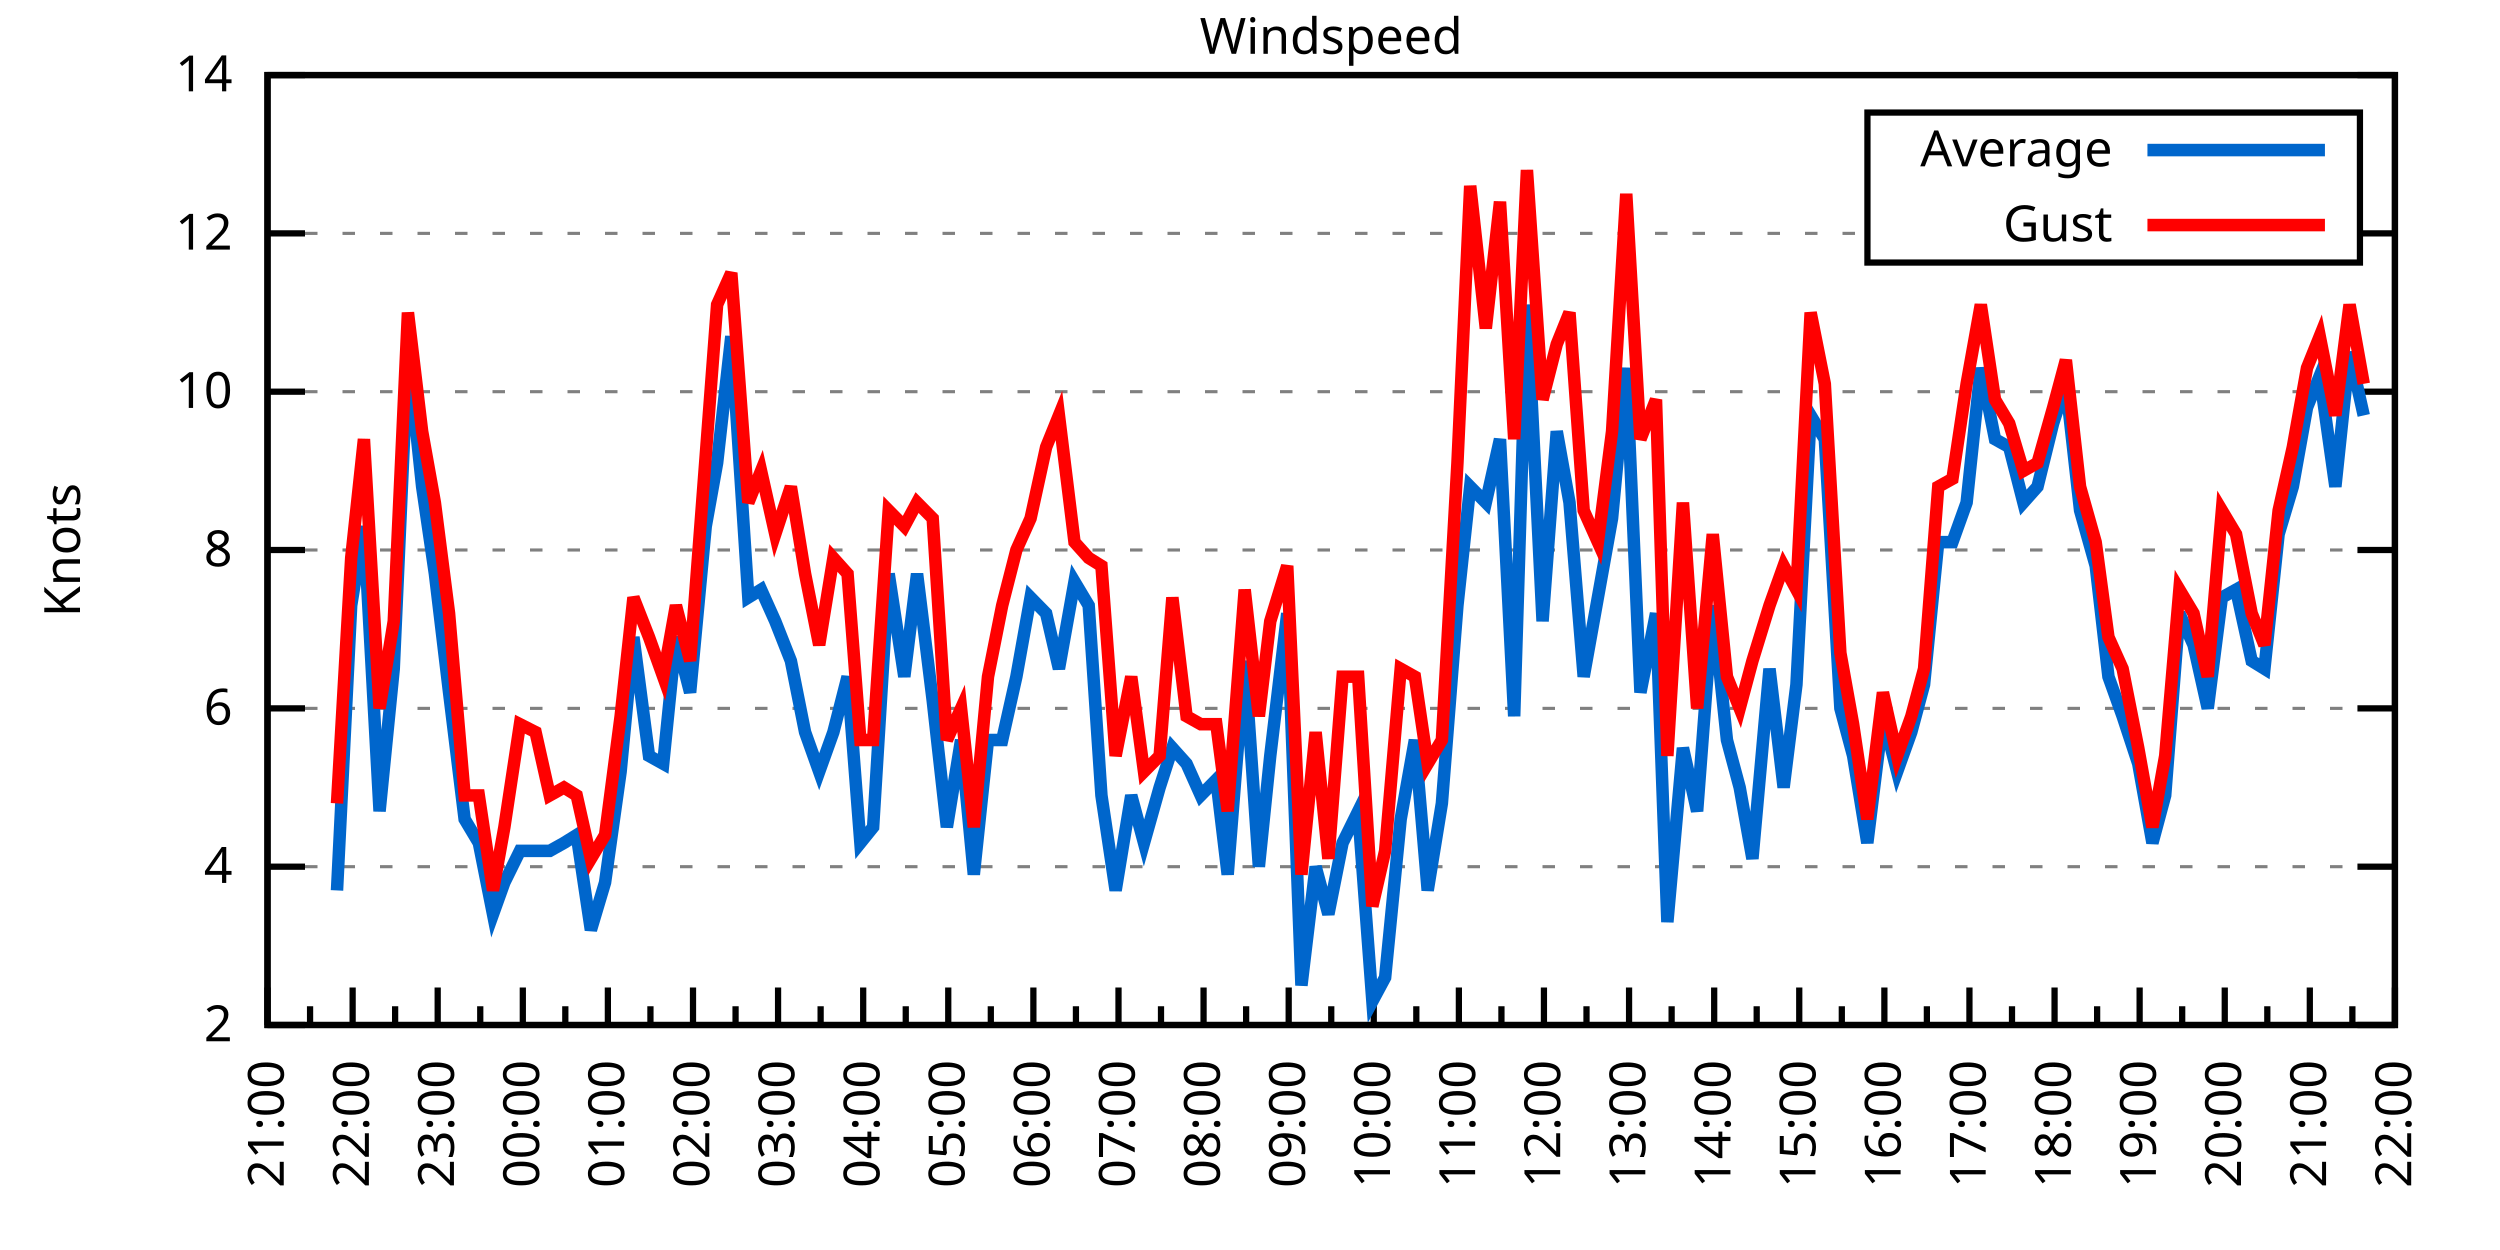
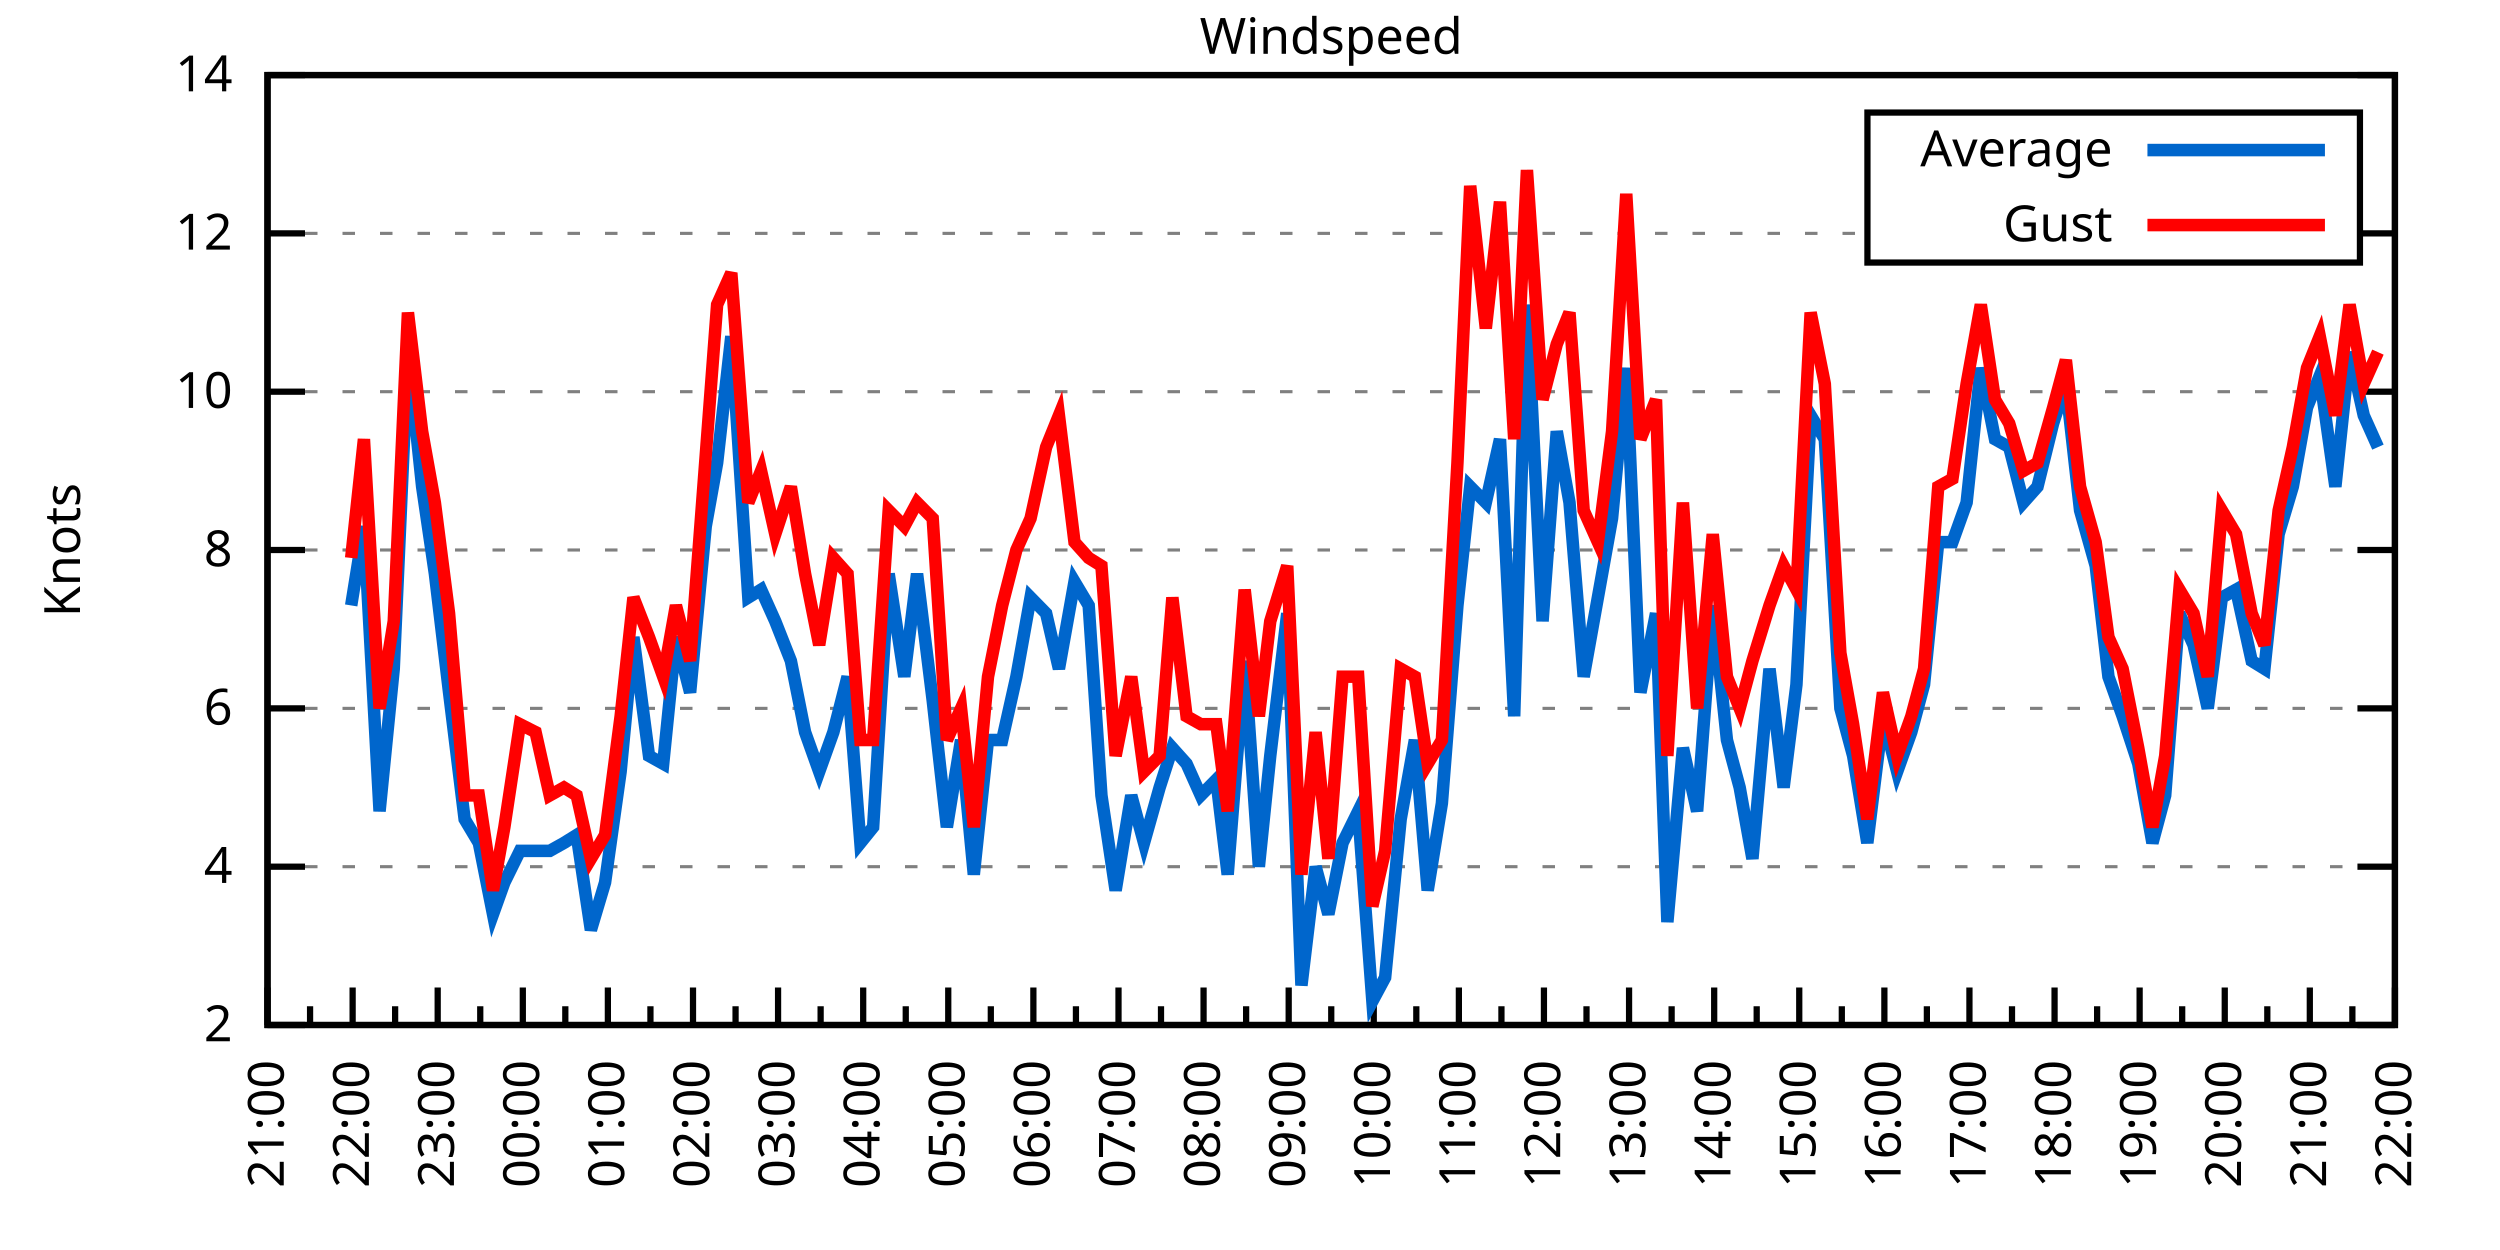
<svg xmlns="http://www.w3.org/2000/svg" xmlns:xlink="http://www.w3.org/1999/xlink" width="400" height="200" viewBox="0 0 400 200">
  <g id="gnuplot_canvas">
    <rect x="0" y="0" width="400" height="200" fill="none" />
    <defs>
      <circle id="gpDot" r="0.5" stroke-width="0.5" stroke="currentColor" />
      <path id="gpPt0" stroke-width="0.333" stroke="currentColor" d="M-1,0 h2 M0,-1 v2" />
      <path id="gpPt1" stroke-width="0.333" stroke="currentColor" d="M-1,-1 L1,1 M1,-1 L-1,1" />
      <path id="gpPt2" stroke-width="0.333" stroke="currentColor" d="M-1,0 L1,0 M0,-1 L0,1 M-1,-1 L1,1 M-1,1 L1,-1" />
      <rect id="gpPt3" stroke-width="0.333" stroke="currentColor" x="-1" y="-1" width="2" height="2" />
      <rect id="gpPt4" stroke-width="0.333" stroke="currentColor" fill="currentColor" x="-1" y="-1" width="2" height="2" />
      <circle id="gpPt5" stroke-width="0.333" stroke="currentColor" cx="0" cy="0" r="1" />
      <use xlink:href="#gpPt5" id="gpPt6" fill="currentColor" stroke="none" />
      <path id="gpPt7" stroke-width="0.333" stroke="currentColor" d="M0,-1.33 L-1.33,0.67 L1.33,0.67 z" />
      <use xlink:href="#gpPt7" id="gpPt8" fill="currentColor" stroke="none" />
      <use xlink:href="#gpPt7" id="gpPt9" stroke="currentColor" transform="rotate(180)" />
      <use xlink:href="#gpPt9" id="gpPt10" fill="currentColor" stroke="none" />
      <use xlink:href="#gpPt3" id="gpPt11" stroke="currentColor" transform="rotate(45)" />
      <use xlink:href="#gpPt11" id="gpPt12" fill="currentColor" stroke="none" />
      <path id="gpPt13" stroke-width="0.333" stroke="currentColor" d="M0,1.330 L1.265,0.411 L0.782,-1.067 L-0.782,-1.076 L-1.265,0.411 z" />
      <use xlink:href="#gpPt13" id="gpPt14" fill="currentColor" stroke="none" />
      <filter id="textbox" filterUnits="objectBoundingBox" x="0" y="0" height="1" width="1">
        <feFlood flood-color="white" flood-opacity="1" result="bgnd" />
        <feComposite in="SourceGraphic" in2="bgnd" operator="atop" />
      </filter>
      <filter id="greybox" filterUnits="objectBoundingBox" x="0" y="0" height="1" width="1">
        <feFlood flood-color="lightgrey" flood-opacity="1" result="grey" />
        <feComposite in="SourceGraphic" in2="grey" operator="atop" />
      </filter>
    </defs>
    <g fill="none" color="white" stroke="currentColor" stroke-width="1.00" stroke-linecap="butt" stroke-linejoin="miter">
</g>
    <g fill="none" color="black" stroke="currentColor" stroke-width="1.00" stroke-linecap="butt" stroke-linejoin="miter">
      <g stroke="none" shape-rendering="crispEdges">
        <polygon fill="rgb(255, 255, 255)" points="42.80,164.00 383.18,164.00 383.18,12.02 42.80,12.02 " />
      </g>
    </g>
    <g fill="none" color="black" stroke="currentColor" stroke-width="1.00" stroke-linecap="butt" stroke-linejoin="miter">
</g>
    <g fill="none" color="black" stroke="black" stroke-width="0.50" stroke-linecap="butt" stroke-linejoin="miter">
</g>
    <g fill="none" color="gray" stroke="currentColor" stroke-width="0.50" stroke-linecap="butt" stroke-linejoin="miter">
      <path stroke="gray" stroke-dasharray="2,4" class="gridline" d="M42.80,164.00 L383.19,164.00  " />
    </g>
    <g fill="none" color="gray" stroke="gray" stroke-width="1.00" stroke-linecap="butt" stroke-linejoin="miter">
</g>
    <g fill="none" color="black" stroke="currentColor" stroke-width="1.00" stroke-linecap="butt" stroke-linejoin="miter">
      <path stroke="black" d="M42.80,164.00 L48.80,164.00 M383.19,164.00 L377.19,164.00  " />
      <g transform="translate(37.20,166.60)" stroke="none" fill="black" font-family="Sans" font-size="8.00" text-anchor="end">
        <text>
          <tspan font-family="Sans"> 2</tspan>
        </text>
      </g>
    </g>
    <g fill="none" color="black" stroke="currentColor" stroke-width="1.00" stroke-linecap="butt" stroke-linejoin="miter">
</g>
    <g fill="none" color="black" stroke="black" stroke-width="0.50" stroke-linecap="butt" stroke-linejoin="miter">
</g>
    <g fill="none" color="gray" stroke="currentColor" stroke-width="0.50" stroke-linecap="butt" stroke-linejoin="miter">
      <path stroke="gray" stroke-dasharray="2,4" class="gridline" d="M42.80,138.67 L383.19,138.67  " />
    </g>
    <g fill="none" color="gray" stroke="gray" stroke-width="1.00" stroke-linecap="butt" stroke-linejoin="miter">
</g>
    <g fill="none" color="black" stroke="currentColor" stroke-width="1.00" stroke-linecap="butt" stroke-linejoin="miter">
      <path stroke="black" d="M42.80,138.67 L48.80,138.67 M383.19,138.67 L377.19,138.67  " />
      <g transform="translate(37.20,141.27)" stroke="none" fill="black" font-family="Sans" font-size="8.00" text-anchor="end">
        <text>
          <tspan font-family="Sans"> 4</tspan>
        </text>
      </g>
    </g>
    <g fill="none" color="black" stroke="currentColor" stroke-width="1.00" stroke-linecap="butt" stroke-linejoin="miter">
</g>
    <g fill="none" color="black" stroke="black" stroke-width="0.50" stroke-linecap="butt" stroke-linejoin="miter">
</g>
    <g fill="none" color="gray" stroke="currentColor" stroke-width="0.50" stroke-linecap="butt" stroke-linejoin="miter">
      <path stroke="gray" stroke-dasharray="2,4" class="gridline" d="M42.80,113.34 L383.19,113.34  " />
    </g>
    <g fill="none" color="gray" stroke="gray" stroke-width="1.00" stroke-linecap="butt" stroke-linejoin="miter">
</g>
    <g fill="none" color="black" stroke="currentColor" stroke-width="1.00" stroke-linecap="butt" stroke-linejoin="miter">
      <path stroke="black" d="M42.80,113.34 L48.80,113.34 M383.19,113.34 L377.19,113.34  " />
      <g transform="translate(37.20,115.94)" stroke="none" fill="black" font-family="Sans" font-size="8.00" text-anchor="end">
        <text>
          <tspan font-family="Sans"> 6</tspan>
        </text>
      </g>
    </g>
    <g fill="none" color="black" stroke="currentColor" stroke-width="1.00" stroke-linecap="butt" stroke-linejoin="miter">
</g>
    <g fill="none" color="black" stroke="black" stroke-width="0.50" stroke-linecap="butt" stroke-linejoin="miter">
</g>
    <g fill="none" color="gray" stroke="currentColor" stroke-width="0.50" stroke-linecap="butt" stroke-linejoin="miter">
      <path stroke="gray" stroke-dasharray="2,4" class="gridline" d="M42.80,88.00 L383.19,88.00  " />
    </g>
    <g fill="none" color="gray" stroke="gray" stroke-width="1.00" stroke-linecap="butt" stroke-linejoin="miter">
</g>
    <g fill="none" color="black" stroke="currentColor" stroke-width="1.00" stroke-linecap="butt" stroke-linejoin="miter">
      <path stroke="black" d="M42.80,88.00 L48.80,88.00 M383.19,88.00 L377.19,88.00  " />
      <g transform="translate(37.20,90.60)" stroke="none" fill="black" font-family="Sans" font-size="8.00" text-anchor="end">
        <text>
          <tspan font-family="Sans"> 8</tspan>
        </text>
      </g>
    </g>
    <g fill="none" color="black" stroke="currentColor" stroke-width="1.00" stroke-linecap="butt" stroke-linejoin="miter">
</g>
    <g fill="none" color="black" stroke="black" stroke-width="0.50" stroke-linecap="butt" stroke-linejoin="miter">
</g>
    <g fill="none" color="gray" stroke="currentColor" stroke-width="0.50" stroke-linecap="butt" stroke-linejoin="miter">
      <path stroke="gray" stroke-dasharray="2,4" class="gridline" d="M42.80,62.67 L383.19,62.67  " />
    </g>
    <g fill="none" color="gray" stroke="gray" stroke-width="1.00" stroke-linecap="butt" stroke-linejoin="miter">
</g>
    <g fill="none" color="black" stroke="currentColor" stroke-width="1.00" stroke-linecap="butt" stroke-linejoin="miter">
      <path stroke="black" d="M42.80,62.67 L48.80,62.67 M383.19,62.67 L377.19,62.67  " />
      <g transform="translate(37.20,65.27)" stroke="none" fill="black" font-family="Sans" font-size="8.00" text-anchor="end">
        <text>
          <tspan font-family="Sans"> 10</tspan>
        </text>
      </g>
    </g>
    <g fill="none" color="black" stroke="currentColor" stroke-width="1.00" stroke-linecap="butt" stroke-linejoin="miter">
</g>
    <g fill="none" color="black" stroke="black" stroke-width="0.50" stroke-linecap="butt" stroke-linejoin="miter">
</g>
    <g fill="none" color="gray" stroke="currentColor" stroke-width="0.50" stroke-linecap="butt" stroke-linejoin="miter">
      <path stroke="gray" stroke-dasharray="2,4" class="gridline" d="M42.80,37.34 L298.79,37.34 M377.59,37.34 L383.19,37.34  " />
    </g>
    <g fill="none" color="gray" stroke="gray" stroke-width="1.00" stroke-linecap="butt" stroke-linejoin="miter">
</g>
    <g fill="none" color="black" stroke="currentColor" stroke-width="1.00" stroke-linecap="butt" stroke-linejoin="miter">
      <path stroke="black" d="M42.80,37.34 L48.80,37.34 M383.19,37.34 L377.19,37.34  " />
      <g transform="translate(37.20,39.94)" stroke="none" fill="black" font-family="Sans" font-size="8.00" text-anchor="end">
        <text>
          <tspan font-family="Sans"> 12</tspan>
        </text>
      </g>
    </g>
    <g fill="none" color="black" stroke="currentColor" stroke-width="1.00" stroke-linecap="butt" stroke-linejoin="miter">
</g>
    <g fill="none" color="black" stroke="black" stroke-width="0.50" stroke-linecap="butt" stroke-linejoin="miter">
</g>
    <g fill="none" color="gray" stroke="currentColor" stroke-width="0.50" stroke-linecap="butt" stroke-linejoin="miter">
      <path stroke="gray" stroke-dasharray="2,4" class="gridline" d="M42.80,12.01 L383.19,12.01  " />
    </g>
    <g fill="none" color="gray" stroke="gray" stroke-width="1.00" stroke-linecap="butt" stroke-linejoin="miter">
</g>
    <g fill="none" color="black" stroke="currentColor" stroke-width="1.00" stroke-linecap="butt" stroke-linejoin="miter">
      <path stroke="black" d="M42.80,12.01 L48.80,12.01 M383.19,12.01 L377.19,12.01  " />
      <g transform="translate(37.20,14.61)" stroke="none" fill="black" font-family="Sans" font-size="8.00" text-anchor="end">
        <text>
          <tspan font-family="Sans"> 14</tspan>
        </text>
      </g>
    </g>
    <g fill="none" color="black" stroke="currentColor" stroke-width="1.00" stroke-linecap="butt" stroke-linejoin="miter">
      <path stroke="black" d="M42.80,164.00 L42.80,158.00  " />
      <g transform="translate(45.40,169.60) rotate(270)" stroke="none" fill="black" font-family="Sans" font-size="8.00" text-anchor="end">
        <text>
          <tspan font-family="Sans">21:00</tspan>
        </text>
      </g>
    </g>
    <g fill="none" color="black" stroke="currentColor" stroke-width="1.00" stroke-linecap="butt" stroke-linejoin="miter">
      <path stroke="black" d="M49.61,164.00 L49.61,161.00 M56.42,164.00 L56.42,158.00  " />
      <g transform="translate(59.02,169.60) rotate(270)" stroke="none" fill="black" font-family="Sans" font-size="8.00" text-anchor="end">
        <text>
          <tspan font-family="Sans">22:00</tspan>
        </text>
      </g>
    </g>
    <g fill="none" color="black" stroke="currentColor" stroke-width="1.00" stroke-linecap="butt" stroke-linejoin="miter">
      <path stroke="black" d="M63.22,164.00 L63.22,161.00 M70.03,164.00 L70.03,158.00  " />
      <g transform="translate(72.63,169.60) rotate(270)" stroke="none" fill="black" font-family="Sans" font-size="8.00" text-anchor="end">
        <text>
          <tspan font-family="Sans">23:00</tspan>
        </text>
      </g>
    </g>
    <g fill="none" color="black" stroke="currentColor" stroke-width="1.00" stroke-linecap="butt" stroke-linejoin="miter">
      <path stroke="black" d="M76.84,164.00 L76.84,161.00 M83.65,164.00 L83.65,158.00  " />
      <g transform="translate(86.25,169.60) rotate(270)" stroke="none" fill="black" font-family="Sans" font-size="8.00" text-anchor="end">
        <text>
          <tspan font-family="Sans">00:00</tspan>
        </text>
      </g>
    </g>
    <g fill="none" color="black" stroke="currentColor" stroke-width="1.00" stroke-linecap="butt" stroke-linejoin="miter">
      <path stroke="black" d="M90.45,164.00 L90.45,161.00 M97.26,164.00 L97.26,158.00  " />
      <g transform="translate(99.86,169.60) rotate(270)" stroke="none" fill="black" font-family="Sans" font-size="8.00" text-anchor="end">
        <text>
          <tspan font-family="Sans">01:00</tspan>
        </text>
      </g>
    </g>
    <g fill="none" color="black" stroke="currentColor" stroke-width="1.00" stroke-linecap="butt" stroke-linejoin="miter">
      <path stroke="black" d="M104.07,164.00 L104.07,161.00 M110.88,164.00 L110.88,158.00  " />
      <g transform="translate(113.48,169.60) rotate(270)" stroke="none" fill="black" font-family="Sans" font-size="8.00" text-anchor="end">
        <text>
          <tspan font-family="Sans">02:00</tspan>
        </text>
      </g>
    </g>
    <g fill="none" color="black" stroke="currentColor" stroke-width="1.00" stroke-linecap="butt" stroke-linejoin="miter">
      <path stroke="black" d="M117.69,164.00 L117.69,161.00 M124.49,164.00 L124.49,158.00  " />
      <g transform="translate(127.09,169.60) rotate(270)" stroke="none" fill="black" font-family="Sans" font-size="8.00" text-anchor="end">
        <text>
          <tspan font-family="Sans">03:00</tspan>
        </text>
      </g>
    </g>
    <g fill="none" color="black" stroke="currentColor" stroke-width="1.00" stroke-linecap="butt" stroke-linejoin="miter">
      <path stroke="black" d="M131.30,164.00 L131.30,161.00 M138.11,164.00 L138.11,158.00  " />
      <g transform="translate(140.71,169.60) rotate(270)" stroke="none" fill="black" font-family="Sans" font-size="8.00" text-anchor="end">
        <text>
          <tspan font-family="Sans">04:00</tspan>
        </text>
      </g>
    </g>
    <g fill="none" color="black" stroke="currentColor" stroke-width="1.00" stroke-linecap="butt" stroke-linejoin="miter">
      <path stroke="black" d="M144.92,164.00 L144.92,161.00 M151.72,164.00 L151.72,158.00  " />
      <g transform="translate(154.32,169.60) rotate(270)" stroke="none" fill="black" font-family="Sans" font-size="8.00" text-anchor="end">
        <text>
          <tspan font-family="Sans">05:00</tspan>
        </text>
      </g>
    </g>
    <g fill="none" color="black" stroke="currentColor" stroke-width="1.00" stroke-linecap="butt" stroke-linejoin="miter">
      <path stroke="black" d="M158.53,164.00 L158.53,161.00 M165.34,164.00 L165.34,158.00  " />
      <g transform="translate(167.94,169.60) rotate(270)" stroke="none" fill="black" font-family="Sans" font-size="8.00" text-anchor="end">
        <text>
          <tspan font-family="Sans">06:00</tspan>
        </text>
      </g>
    </g>
    <g fill="none" color="black" stroke="currentColor" stroke-width="1.00" stroke-linecap="butt" stroke-linejoin="miter">
      <path stroke="black" d="M172.15,164.00 L172.15,161.00 M178.96,164.00 L178.96,158.00  " />
      <g transform="translate(181.56,169.60) rotate(270)" stroke="none" fill="black" font-family="Sans" font-size="8.00" text-anchor="end">
        <text>
          <tspan font-family="Sans">07:00</tspan>
        </text>
      </g>
    </g>
    <g fill="none" color="black" stroke="currentColor" stroke-width="1.00" stroke-linecap="butt" stroke-linejoin="miter">
      <path stroke="black" d="M185.76,164.00 L185.76,161.00 M192.57,164.00 L192.57,158.00  " />
      <g transform="translate(195.17,169.60) rotate(270)" stroke="none" fill="black" font-family="Sans" font-size="8.00" text-anchor="end">
        <text>
          <tspan font-family="Sans">08:00</tspan>
        </text>
      </g>
    </g>
    <g fill="none" color="black" stroke="currentColor" stroke-width="1.00" stroke-linecap="butt" stroke-linejoin="miter">
      <path stroke="black" d="M199.38,164.00 L199.38,161.00 M206.19,164.00 L206.19,158.00  " />
      <g transform="translate(208.79,169.60) rotate(270)" stroke="none" fill="black" font-family="Sans" font-size="8.00" text-anchor="end">
        <text>
          <tspan font-family="Sans">09:00</tspan>
        </text>
      </g>
    </g>
    <g fill="none" color="black" stroke="currentColor" stroke-width="1.00" stroke-linecap="butt" stroke-linejoin="miter">
      <path stroke="black" d="M213.00,164.00 L213.00,161.00 M219.80,164.00 L219.80,158.00  " />
      <g transform="translate(222.40,169.60) rotate(270)" stroke="none" fill="black" font-family="Sans" font-size="8.00" text-anchor="end">
        <text>
          <tspan font-family="Sans">10:00</tspan>
        </text>
      </g>
    </g>
    <g fill="none" color="black" stroke="currentColor" stroke-width="1.00" stroke-linecap="butt" stroke-linejoin="miter">
      <path stroke="black" d="M226.61,164.00 L226.61,161.00 M233.42,164.00 L233.42,158.00  " />
      <g transform="translate(236.02,169.60) rotate(270)" stroke="none" fill="black" font-family="Sans" font-size="8.00" text-anchor="end">
        <text>
          <tspan font-family="Sans">11:00</tspan>
        </text>
      </g>
    </g>
    <g fill="none" color="black" stroke="currentColor" stroke-width="1.00" stroke-linecap="butt" stroke-linejoin="miter">
      <path stroke="black" d="M240.23,164.00 L240.23,161.00 M247.03,164.00 L247.03,158.00  " />
      <g transform="translate(249.63,169.60) rotate(270)" stroke="none" fill="black" font-family="Sans" font-size="8.00" text-anchor="end">
        <text>
          <tspan font-family="Sans">12:00</tspan>
        </text>
      </g>
    </g>
    <g fill="none" color="black" stroke="currentColor" stroke-width="1.00" stroke-linecap="butt" stroke-linejoin="miter">
      <path stroke="black" d="M253.84,164.00 L253.84,161.00 M260.65,164.00 L260.65,158.00  " />
      <g transform="translate(263.25,169.60) rotate(270)" stroke="none" fill="black" font-family="Sans" font-size="8.00" text-anchor="end">
        <text>
          <tspan font-family="Sans">13:00</tspan>
        </text>
      </g>
    </g>
    <g fill="none" color="black" stroke="currentColor" stroke-width="1.00" stroke-linecap="butt" stroke-linejoin="miter">
      <path stroke="black" d="M267.46,164.00 L267.46,161.00 M274.27,164.00 L274.27,158.00  " />
      <g transform="translate(276.87,169.60) rotate(270)" stroke="none" fill="black" font-family="Sans" font-size="8.00" text-anchor="end">
        <text>
          <tspan font-family="Sans">14:00</tspan>
        </text>
      </g>
    </g>
    <g fill="none" color="black" stroke="currentColor" stroke-width="1.00" stroke-linecap="butt" stroke-linejoin="miter">
      <path stroke="black" d="M281.07,164.00 L281.07,161.00 M287.88,164.00 L287.88,158.00  " />
      <g transform="translate(290.48,169.60) rotate(270)" stroke="none" fill="black" font-family="Sans" font-size="8.00" text-anchor="end">
        <text>
          <tspan font-family="Sans">15:00</tspan>
        </text>
      </g>
    </g>
    <g fill="none" color="black" stroke="currentColor" stroke-width="1.00" stroke-linecap="butt" stroke-linejoin="miter">
      <path stroke="black" d="M294.69,164.00 L294.69,161.00 M301.50,164.00 L301.50,158.00  " />
      <g transform="translate(304.10,169.60) rotate(270)" stroke="none" fill="black" font-family="Sans" font-size="8.00" text-anchor="end">
        <text>
          <tspan font-family="Sans">16:00</tspan>
        </text>
      </g>
    </g>
    <g fill="none" color="black" stroke="currentColor" stroke-width="1.00" stroke-linecap="butt" stroke-linejoin="miter">
      <path stroke="black" d="M308.30,164.00 L308.30,161.00 M315.11,164.00 L315.11,158.00  " />
      <g transform="translate(317.71,169.60) rotate(270)" stroke="none" fill="black" font-family="Sans" font-size="8.00" text-anchor="end">
        <text>
          <tspan font-family="Sans">17:00</tspan>
        </text>
      </g>
    </g>
    <g fill="none" color="black" stroke="currentColor" stroke-width="1.00" stroke-linecap="butt" stroke-linejoin="miter">
      <path stroke="black" d="M321.92,164.00 L321.92,161.00 M328.73,164.00 L328.73,158.00  " />
      <g transform="translate(331.33,169.60) rotate(270)" stroke="none" fill="black" font-family="Sans" font-size="8.00" text-anchor="end">
        <text>
          <tspan font-family="Sans">18:00</tspan>
        </text>
      </g>
    </g>
    <g fill="none" color="black" stroke="currentColor" stroke-width="1.00" stroke-linecap="butt" stroke-linejoin="miter">
      <path stroke="black" d="M335.54,164.00 L335.54,161.00 M342.34,164.00 L342.34,158.00  " />
      <g transform="translate(344.94,169.60) rotate(270)" stroke="none" fill="black" font-family="Sans" font-size="8.00" text-anchor="end">
        <text>
          <tspan font-family="Sans">19:00</tspan>
        </text>
      </g>
    </g>
    <g fill="none" color="black" stroke="currentColor" stroke-width="1.00" stroke-linecap="butt" stroke-linejoin="miter">
      <path stroke="black" d="M349.15,164.00 L349.15,161.00 M355.96,164.00 L355.96,158.00  " />
      <g transform="translate(358.56,169.60) rotate(270)" stroke="none" fill="black" font-family="Sans" font-size="8.00" text-anchor="end">
        <text>
          <tspan font-family="Sans">20:00</tspan>
        </text>
      </g>
    </g>
    <g fill="none" color="black" stroke="currentColor" stroke-width="1.00" stroke-linecap="butt" stroke-linejoin="miter">
      <path stroke="black" d="M362.77,164.00 L362.77,161.00 M369.57,164.00 L369.57,158.00  " />
      <g transform="translate(372.17,169.60) rotate(270)" stroke="none" fill="black" font-family="Sans" font-size="8.00" text-anchor="end">
        <text>
          <tspan font-family="Sans">21:00</tspan>
        </text>
      </g>
    </g>
    <g fill="none" color="black" stroke="currentColor" stroke-width="1.00" stroke-linecap="butt" stroke-linejoin="miter">
      <path stroke="black" d="M376.38,164.00 L376.38,161.00 M383.19,164.00 L383.19,158.00  " />
      <g transform="translate(385.79,169.60) rotate(270)" stroke="none" fill="black" font-family="Sans" font-size="8.00" text-anchor="end">
        <text>
          <tspan font-family="Sans">22:00</tspan>
        </text>
      </g>
    </g>
    <g fill="none" color="black" stroke="currentColor" stroke-width="1.00" stroke-linecap="butt" stroke-linejoin="miter">
</g>
    <g fill="none" color="black" stroke="currentColor" stroke-width="1.00" stroke-linecap="butt" stroke-linejoin="miter">
      <path stroke="black" d="M42.80,12.01 L42.80,164.00 L383.19,164.00 L383.19,12.01 L42.80,12.01 Z  " />
    </g>
    <g fill="none" color="black" stroke="currentColor" stroke-width="1.00" stroke-linecap="butt" stroke-linejoin="miter">
      <g transform="translate(12.80,88.01) rotate(270)" stroke="none" fill="black" font-family="Sans" font-size="8.00" text-anchor="middle">
        <text>
          <tspan font-family="Sans">Knots</tspan>
        </text>
      </g>
    </g>
    <g fill="none" color="black" stroke="currentColor" stroke-width="1.00" stroke-linecap="butt" stroke-linejoin="miter">
</g>
    <g fill="none" color="black" stroke="currentColor" stroke-width="1.00" stroke-linecap="butt" stroke-linejoin="miter">
      <path stroke="black" d="M298.79,42.01 L298.79,18.01 L377.59,18.01 L377.59,42.01 L298.79,42.01 Z  " />
    </g>
    <g id="Windspeed_plot_1">
      <g fill="none" color="white" stroke="black" stroke-width="2.00" stroke-linecap="butt" stroke-linejoin="miter">
</g>
      <g fill="none" color="black" stroke="currentColor" stroke-width="2.00" stroke-linecap="butt" stroke-linejoin="miter">
        <g transform="translate(337.99,26.61)" stroke="none" fill="black" font-family="Sans" font-size="8.00" text-anchor="end">
          <text>
            <tspan font-family="Sans">Average</tspan>
          </text>
        </g>
      </g>
      <g fill="none" color="black" stroke="currentColor" stroke-width="2.00" stroke-linecap="butt" stroke-linejoin="miter">
-         <path stroke="rgb(  0, 102, 204)" d="M343.59,24.01 L371.99,24.01 M53.92,142.47 L56.19,96.87 L58.23,84.21 L60.73,129.80 L63.00,107.00 L65.27,56.34   L67.54,77.87 L69.58,91.80 L71.85,110.80 L74.34,131.07 L76.61,134.87 L78.88,146.27 L80.70,141.20 L83.19,136.14   L85.69,136.14 L87.96,136.14 L90.23,134.87 L92.27,133.60 L94.54,148.80 L96.81,141.20 L99.30,123.47 L101.35,101.94   L103.84,120.94 L106.11,122.20 L108.15,101.94 L110.42,110.80 L112.92,84.21 L114.74,74.07 L117.01,53.81 L119.73,95.60   L121.77,94.34 L124.04,99.40 L126.54,105.74 L128.81,117.14 L131.07,123.47 L133.34,117.14 L135.61,108.27 L137.66,134.87   L139.70,132.34 L142.19,91.80 L144.69,108.27 L146.73,91.80 L149.23,112.07 L151.50,132.34 L153.77,118.40 L155.81,139.93   L158.08,118.40 L160.35,118.40 L162.62,108.27 L164.89,95.60 L167.38,98.14 L169.43,107.00 L171.92,93.07 L174.19,96.87   L176.23,127.27 L178.50,142.47 L181.00,127.27 L183.04,134.87 L185.54,126.00 L187.58,119.67 L189.85,122.20 L192.12,127.27   L194.61,124.74 L196.43,139.93 L199.15,105.74 L201.42,138.67 L203.24,120.94 L205.96,98.14 L208.23,157.67 L210.50,138.67   L212.54,146.27 L214.81,134.87 L217.31,129.80 L219.58,160.20 L221.62,156.40 L224.11,131.07 L226.38,118.40 L228.43,142.47   L230.70,128.54 L233.19,96.87 L235.23,77.87 L237.73,80.41 L240.00,70.27 L242.27,114.60 L244.31,48.74 L246.81,99.40   L249.08,69.01 L251.12,80.41 L253.39,108.27 L255.66,95.60 L257.93,82.94 L260.20,58.87 L262.47,110.80 L264.96,98.14   L266.78,147.53 L269.27,119.67 L271.54,129.80 L274.04,96.87 L276.31,118.40 L278.35,126.00 L280.39,137.40 L283.12,107.00   L285.38,126.00 L287.43,109.54 L289.70,66.47 L291.97,70.27 L294.46,113.34 L296.50,120.94 L298.77,134.87 L301.27,114.60   L303.54,123.47 L305.81,117.14 L307.85,109.54 L310.12,86.74 L312.39,86.74 L314.66,80.41 L316.93,58.87 L319.20,70.27   L321.47,71.54 L323.74,80.41 L326.00,77.87 L328.50,67.74 L330.54,61.41 L332.81,81.67 L335.31,90.54 L337.35,108.27   L339.62,114.60 L342.12,122.20 L344.39,134.87 L346.43,127.27 L348.70,98.14 L350.97,103.20 L353.24,113.34 L355.50,95.60   L357.77,94.34 L360.27,105.74 L362.31,107.00 L364.58,85.47 L366.85,77.87 L369.12,65.21 L371.16,60.14 L373.66,77.87   L375.93,56.34 L378.20,66.47  " />
+         <path stroke="rgb(  0, 102, 204)" d="M343.59,24.01 L371.99,24.01 M56.19,96.87 L58.23,84.21 L60.73,129.80 L63.00,107.00 L65.27,56.34 L67.54,77.87   L69.58,91.80 L71.85,110.80 L74.34,131.07 L76.61,134.87 L78.88,146.27 L80.70,141.20 L83.19,136.14 L85.69,136.14   L87.96,136.14 L90.23,134.87 L92.27,133.60 L94.54,148.80 L96.81,141.20 L99.30,123.47 L101.35,101.94 L103.84,120.94   L106.11,122.20 L108.15,101.94 L110.42,110.80 L112.92,84.21 L114.74,74.07 L117.01,53.81 L119.73,95.60 L121.77,94.34   L124.04,99.40 L126.54,105.74 L128.81,117.14 L131.07,123.47 L133.34,117.14 L135.61,108.27 L137.66,134.87 L139.70,132.34   L142.19,91.80 L144.69,108.27 L146.73,91.80 L149.23,112.07 L151.50,132.34 L153.77,118.40 L155.81,139.93 L158.08,118.40   L160.35,118.40 L162.62,108.27 L164.89,95.60 L167.38,98.14 L169.43,107.00 L171.92,93.07 L174.19,96.87 L176.23,127.27   L178.50,142.47 L181.00,127.27 L183.04,134.87 L185.54,126.00 L187.58,119.67 L189.85,122.20 L192.12,127.27 L194.61,124.74   L196.43,139.93 L199.15,105.74 L201.42,138.67 L203.24,120.94 L205.96,98.14 L208.23,157.67 L210.50,138.67 L212.54,146.27   L214.81,134.87 L217.31,129.80 L219.58,160.20 L221.62,156.40 L224.11,131.07 L226.38,118.40 L228.43,142.47 L230.70,128.54   L233.19,96.87 L235.23,77.87 L237.73,80.41 L240.00,70.27 L242.27,114.60 L244.31,48.74 L246.81,99.40 L249.08,69.01   L251.12,80.41 L253.39,108.27 L255.66,95.60 L257.93,82.94 L260.20,58.87 L262.47,110.80 L264.96,98.14 L266.78,147.53   L269.27,119.67 L271.54,129.80 L274.04,96.87 L276.31,118.40 L278.35,126.00 L280.39,137.40 L283.12,107.00 L285.38,126.00   L287.43,109.54 L289.70,66.47 L291.97,70.27 L294.46,113.34 L296.50,120.94 L298.77,134.87 L301.27,114.60 L303.54,123.47   L305.81,117.14 L307.85,109.54 L310.12,86.74 L312.39,86.74 L314.66,80.41 L316.93,58.87 L319.20,70.27 L321.47,71.54   L323.74,80.41 L326.00,77.87 L328.50,67.74 L330.54,61.41 L332.81,81.67 L335.31,90.54 L337.35,108.27 L339.62,114.60   L342.12,122.20 L344.39,134.87 L346.43,127.27 L348.70,98.14 L350.97,103.20 L353.24,113.34 L355.50,95.60 L357.77,94.34   L360.27,105.74 L362.31,107.00 L364.58,85.47 L366.85,77.87 L369.12,65.21 L371.16,60.14 L373.66,77.87 L375.93,56.34   L378.20,66.47 L380.47,71.54  " />
      </g>
    </g>
    <g id="Windspeed_plot_2">
      <g fill="none" color="black" stroke="currentColor" stroke-width="2.00" stroke-linecap="butt" stroke-linejoin="miter">
        <g transform="translate(337.99,38.61)" stroke="none" fill="black" font-family="Sans" font-size="8.00" text-anchor="end">
          <text>
            <tspan font-family="Sans">Gust</tspan>
          </text>
        </g>
      </g>
      <g fill="none" color="black" stroke="currentColor" stroke-width="2.00" stroke-linecap="butt" stroke-linejoin="miter">
-         <path stroke="rgb(255,   0,   0)" d="M343.59,36.01 L371.99,36.01 M53.92,128.54 L56.19,89.27 L58.23,70.27 L60.73,113.34 L63.00,99.40 L65.27,50.01   L67.54,69.01 L69.58,80.41 L71.85,98.14 L74.34,127.27 L76.61,127.27 L78.88,142.47 L80.70,132.34 L83.19,115.87   L85.69,117.14 L87.96,127.27 L90.23,126.00 L92.27,127.27 L94.54,137.40 L96.81,133.60 L99.30,114.60 L101.35,95.60   L103.84,101.94 L106.11,108.27 L108.15,96.87 L110.42,105.74 L112.92,72.81 L114.74,48.74 L117.01,43.67 L119.73,80.41   L121.77,75.34 L124.04,85.47 L126.54,77.87 L128.81,91.80 L131.07,103.20 L133.34,89.27 L135.61,91.80 L137.66,118.40   L139.70,118.40 L142.19,81.67 L144.69,84.21 L146.73,80.41 L149.23,82.94 L151.50,118.40 L153.77,113.34 L155.81,132.34   L158.08,108.27 L160.35,96.87 L162.62,88.00 L164.89,82.94 L167.38,71.54 L169.43,66.47 L171.92,86.74 L174.19,89.27   L176.23,90.54 L178.50,120.94 L181.00,108.27 L183.04,123.47 L185.54,120.94 L187.58,95.60 L189.85,114.60 L192.12,115.87   L194.61,115.87 L196.43,129.80 L199.15,94.34 L201.42,114.60 L203.24,99.40 L205.96,90.54 L208.23,139.93 L210.50,117.14   L212.54,137.40 L214.81,108.27 L217.31,108.27 L219.58,145.00 L221.62,136.14 L224.11,107.00 L226.38,108.27 L228.43,122.20   L230.70,118.40 L233.19,74.07 L235.23,29.74 L237.73,52.54 L240.00,32.28 L242.27,70.27 L244.31,27.21 L246.81,63.94   L249.08,55.07 L251.12,50.01 L253.39,81.67 L255.66,86.74 L257.93,69.01 L260.20,31.01 L262.47,70.27 L264.96,63.94   L266.78,120.94 L269.27,80.41 L271.54,113.34 L274.04,85.47 L276.31,108.27 L278.35,113.34 L280.39,105.74 L283.12,96.87   L285.38,90.54 L287.43,94.34 L289.70,50.01 L291.97,61.41 L294.46,104.47 L296.50,115.87 L298.77,131.07 L301.27,110.80   L303.54,120.94 L305.81,114.60 L307.85,107.00 L310.12,77.87 L312.39,76.61 L314.66,61.41 L316.93,48.74 L319.20,63.94   L321.47,67.74 L323.74,75.34 L326.00,74.07 L328.50,65.21 L330.54,57.61 L332.81,77.87 L335.31,86.74 L337.35,101.94   L339.62,107.00 L342.12,119.67 L344.39,132.34 L346.43,120.94 L348.70,94.34 L350.97,98.14 L353.24,108.27 L355.50,81.67   L357.77,85.47 L360.27,98.14 L362.31,103.20 L364.58,81.67 L366.85,71.54 L369.12,58.87 L371.16,53.81 L373.66,66.47   L375.93,48.74 L378.20,61.41  " />
+         <path stroke="rgb(255,   0,   0)" d="M343.59,36.01 L371.99,36.01 M56.19,89.27 L58.23,70.27 L60.73,113.34 L63.00,99.40 L65.27,50.01 L67.54,69.01   L69.58,80.41 L71.85,98.14 L74.34,127.27 L76.61,127.27 L78.88,142.47 L80.70,132.34 L83.19,115.87 L85.69,117.14   L87.96,127.27 L90.23,126.00 L92.27,127.27 L94.54,137.40 L96.81,133.60 L99.30,114.60 L101.35,95.60 L103.84,101.94   L106.11,108.27 L108.15,96.87 L110.42,105.74 L112.92,72.81 L114.74,48.74 L117.01,43.67 L119.73,80.41 L121.77,75.34   L124.04,85.47 L126.54,77.87 L128.81,91.80 L131.07,103.20 L133.34,89.27 L135.61,91.80 L137.66,118.40 L139.70,118.40   L142.19,81.67 L144.69,84.21 L146.73,80.41 L149.23,82.94 L151.50,118.40 L153.77,113.34 L155.81,132.34 L158.08,108.27   L160.35,96.87 L162.62,88.00 L164.89,82.94 L167.38,71.54 L169.43,66.47 L171.92,86.74 L174.19,89.27 L176.23,90.54   L178.50,120.94 L181.00,108.27 L183.04,123.47 L185.54,120.94 L187.58,95.60 L189.85,114.60 L192.12,115.87 L194.61,115.87   L196.43,129.80 L199.15,94.34 L201.42,114.60 L203.24,99.40 L205.96,90.54 L208.23,139.93 L210.50,117.14 L212.54,137.40   L214.81,108.27 L217.31,108.27 L219.58,145.00 L221.62,136.14 L224.11,107.00 L226.38,108.27 L228.43,122.20 L230.70,118.40   L233.19,74.07 L235.23,29.74 L237.73,52.54 L240.00,32.28 L242.27,70.27 L244.31,27.21 L246.81,63.94 L249.08,55.07   L251.12,50.01 L253.39,81.67 L255.66,86.74 L257.93,69.01 L260.20,31.01 L262.47,70.27 L264.96,63.94 L266.78,120.94   L269.27,80.41 L271.54,113.34 L274.04,85.47 L276.31,108.27 L278.35,113.34 L280.39,105.74 L283.12,96.87 L285.38,90.54   L287.43,94.34 L289.70,50.01 L291.97,61.41 L294.46,104.47 L296.50,115.87 L298.77,131.07 L301.27,110.80 L303.54,120.94   L305.81,114.60 L307.85,107.00 L310.12,77.87 L312.39,76.61 L314.66,61.41 L316.93,48.74 L319.20,63.94 L321.47,67.74   L323.74,75.34 L326.00,74.07 L328.50,65.21 L330.54,57.61 L332.81,77.87 L335.31,86.74 L337.35,101.94 L339.62,107.00   L342.12,119.67 L344.39,132.34 L346.43,120.94 L348.70,94.34 L350.97,98.14 L353.24,108.27 L355.50,81.67 L357.77,85.47   L360.27,98.14 L362.31,103.20 L364.58,81.67 L366.85,71.54 L369.12,58.87 L371.16,53.81 L373.66,66.47 L375.93,48.74   L378.20,61.41 L380.47,56.34  " />
      </g>
    </g>
    <g fill="none" color="black" stroke="currentColor" stroke-width="2.00" stroke-linecap="butt" stroke-linejoin="miter">
</g>
    <g fill="none" color="black" stroke="black" stroke-width="1.00" stroke-linecap="butt" stroke-linejoin="miter">
</g>
    <g fill="none" color="black" stroke="currentColor" stroke-width="1.00" stroke-linecap="butt" stroke-linejoin="miter">
      <path stroke="black" d="M42.80,12.01 L42.80,164.00 L383.19,164.00 L383.19,12.01 L42.80,12.01 Z  " />
    </g>
    <g fill="none" color="black" stroke="currentColor" stroke-width="1.00" stroke-linecap="butt" stroke-linejoin="miter">
      <g transform="translate(212.99,8.61)" stroke="none" fill="black" font-family="Sans" font-size="8.00" text-anchor="middle">
        <text>
          <tspan font-family="Sans">Windspeed</tspan>
        </text>
      </g>
    </g>
    <g fill="none" color="black" stroke="currentColor" stroke-width="1.00" stroke-linecap="butt" stroke-linejoin="miter">
</g>
  </g>
</svg>
